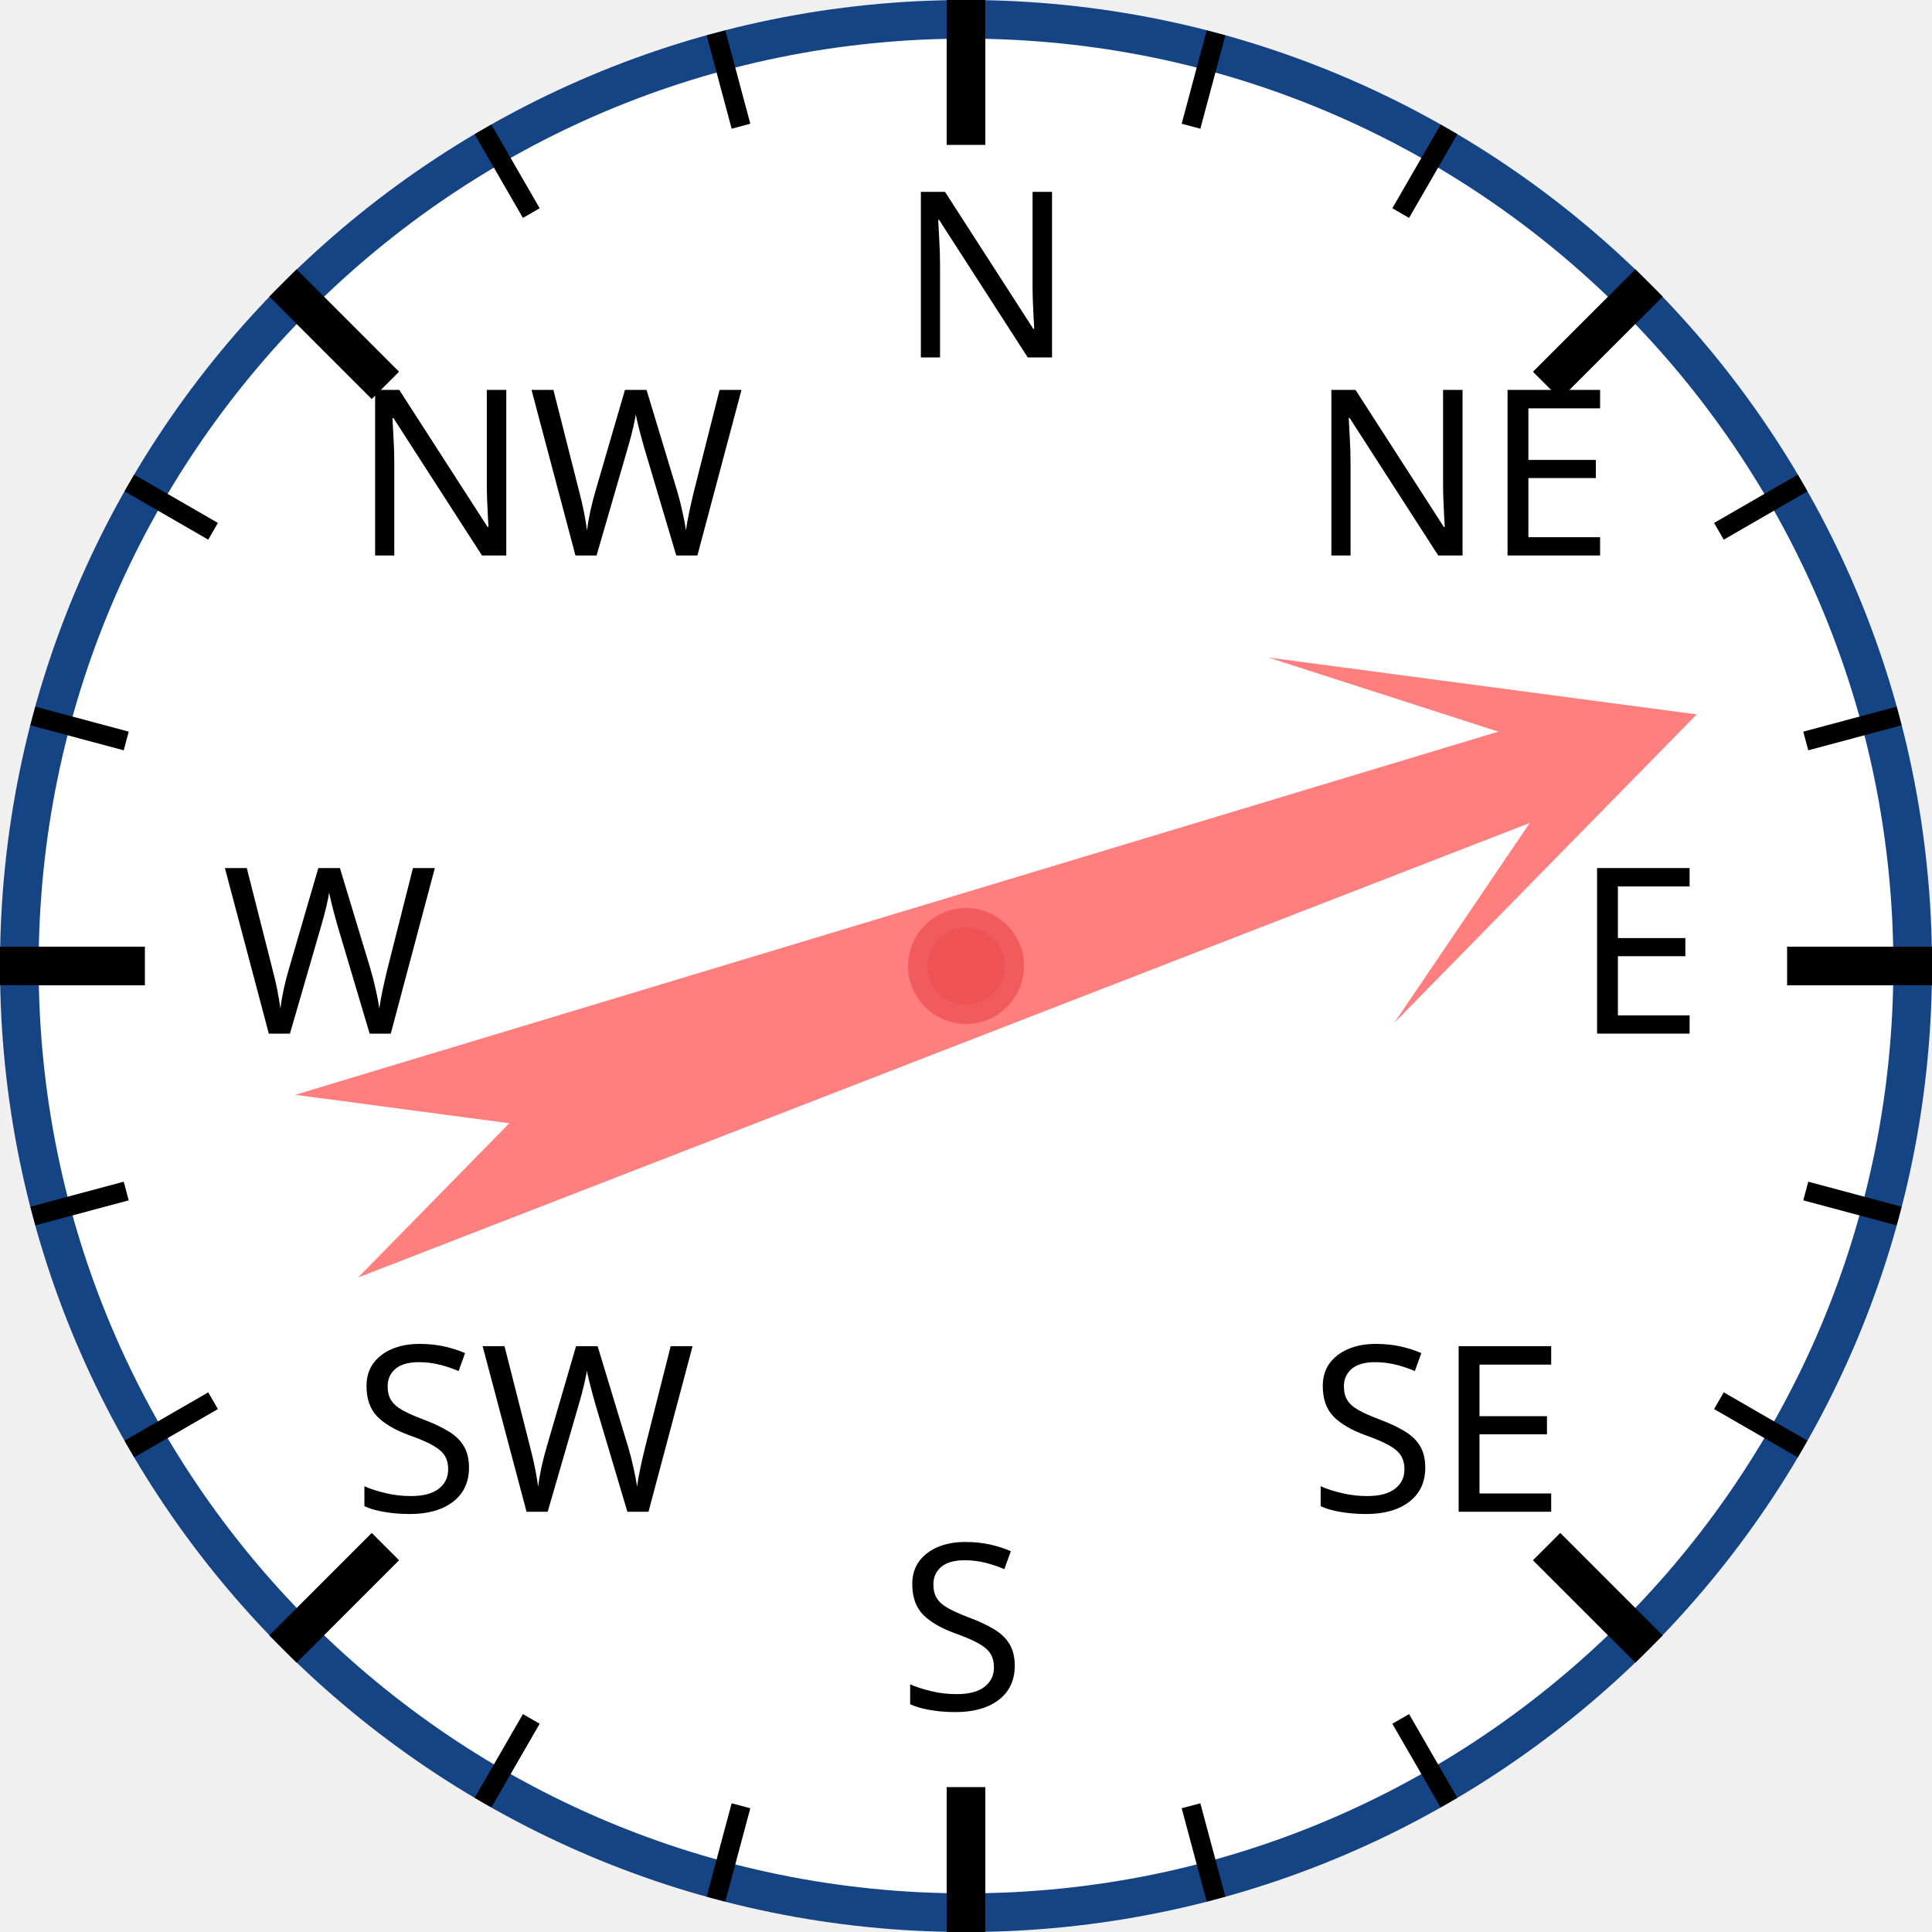
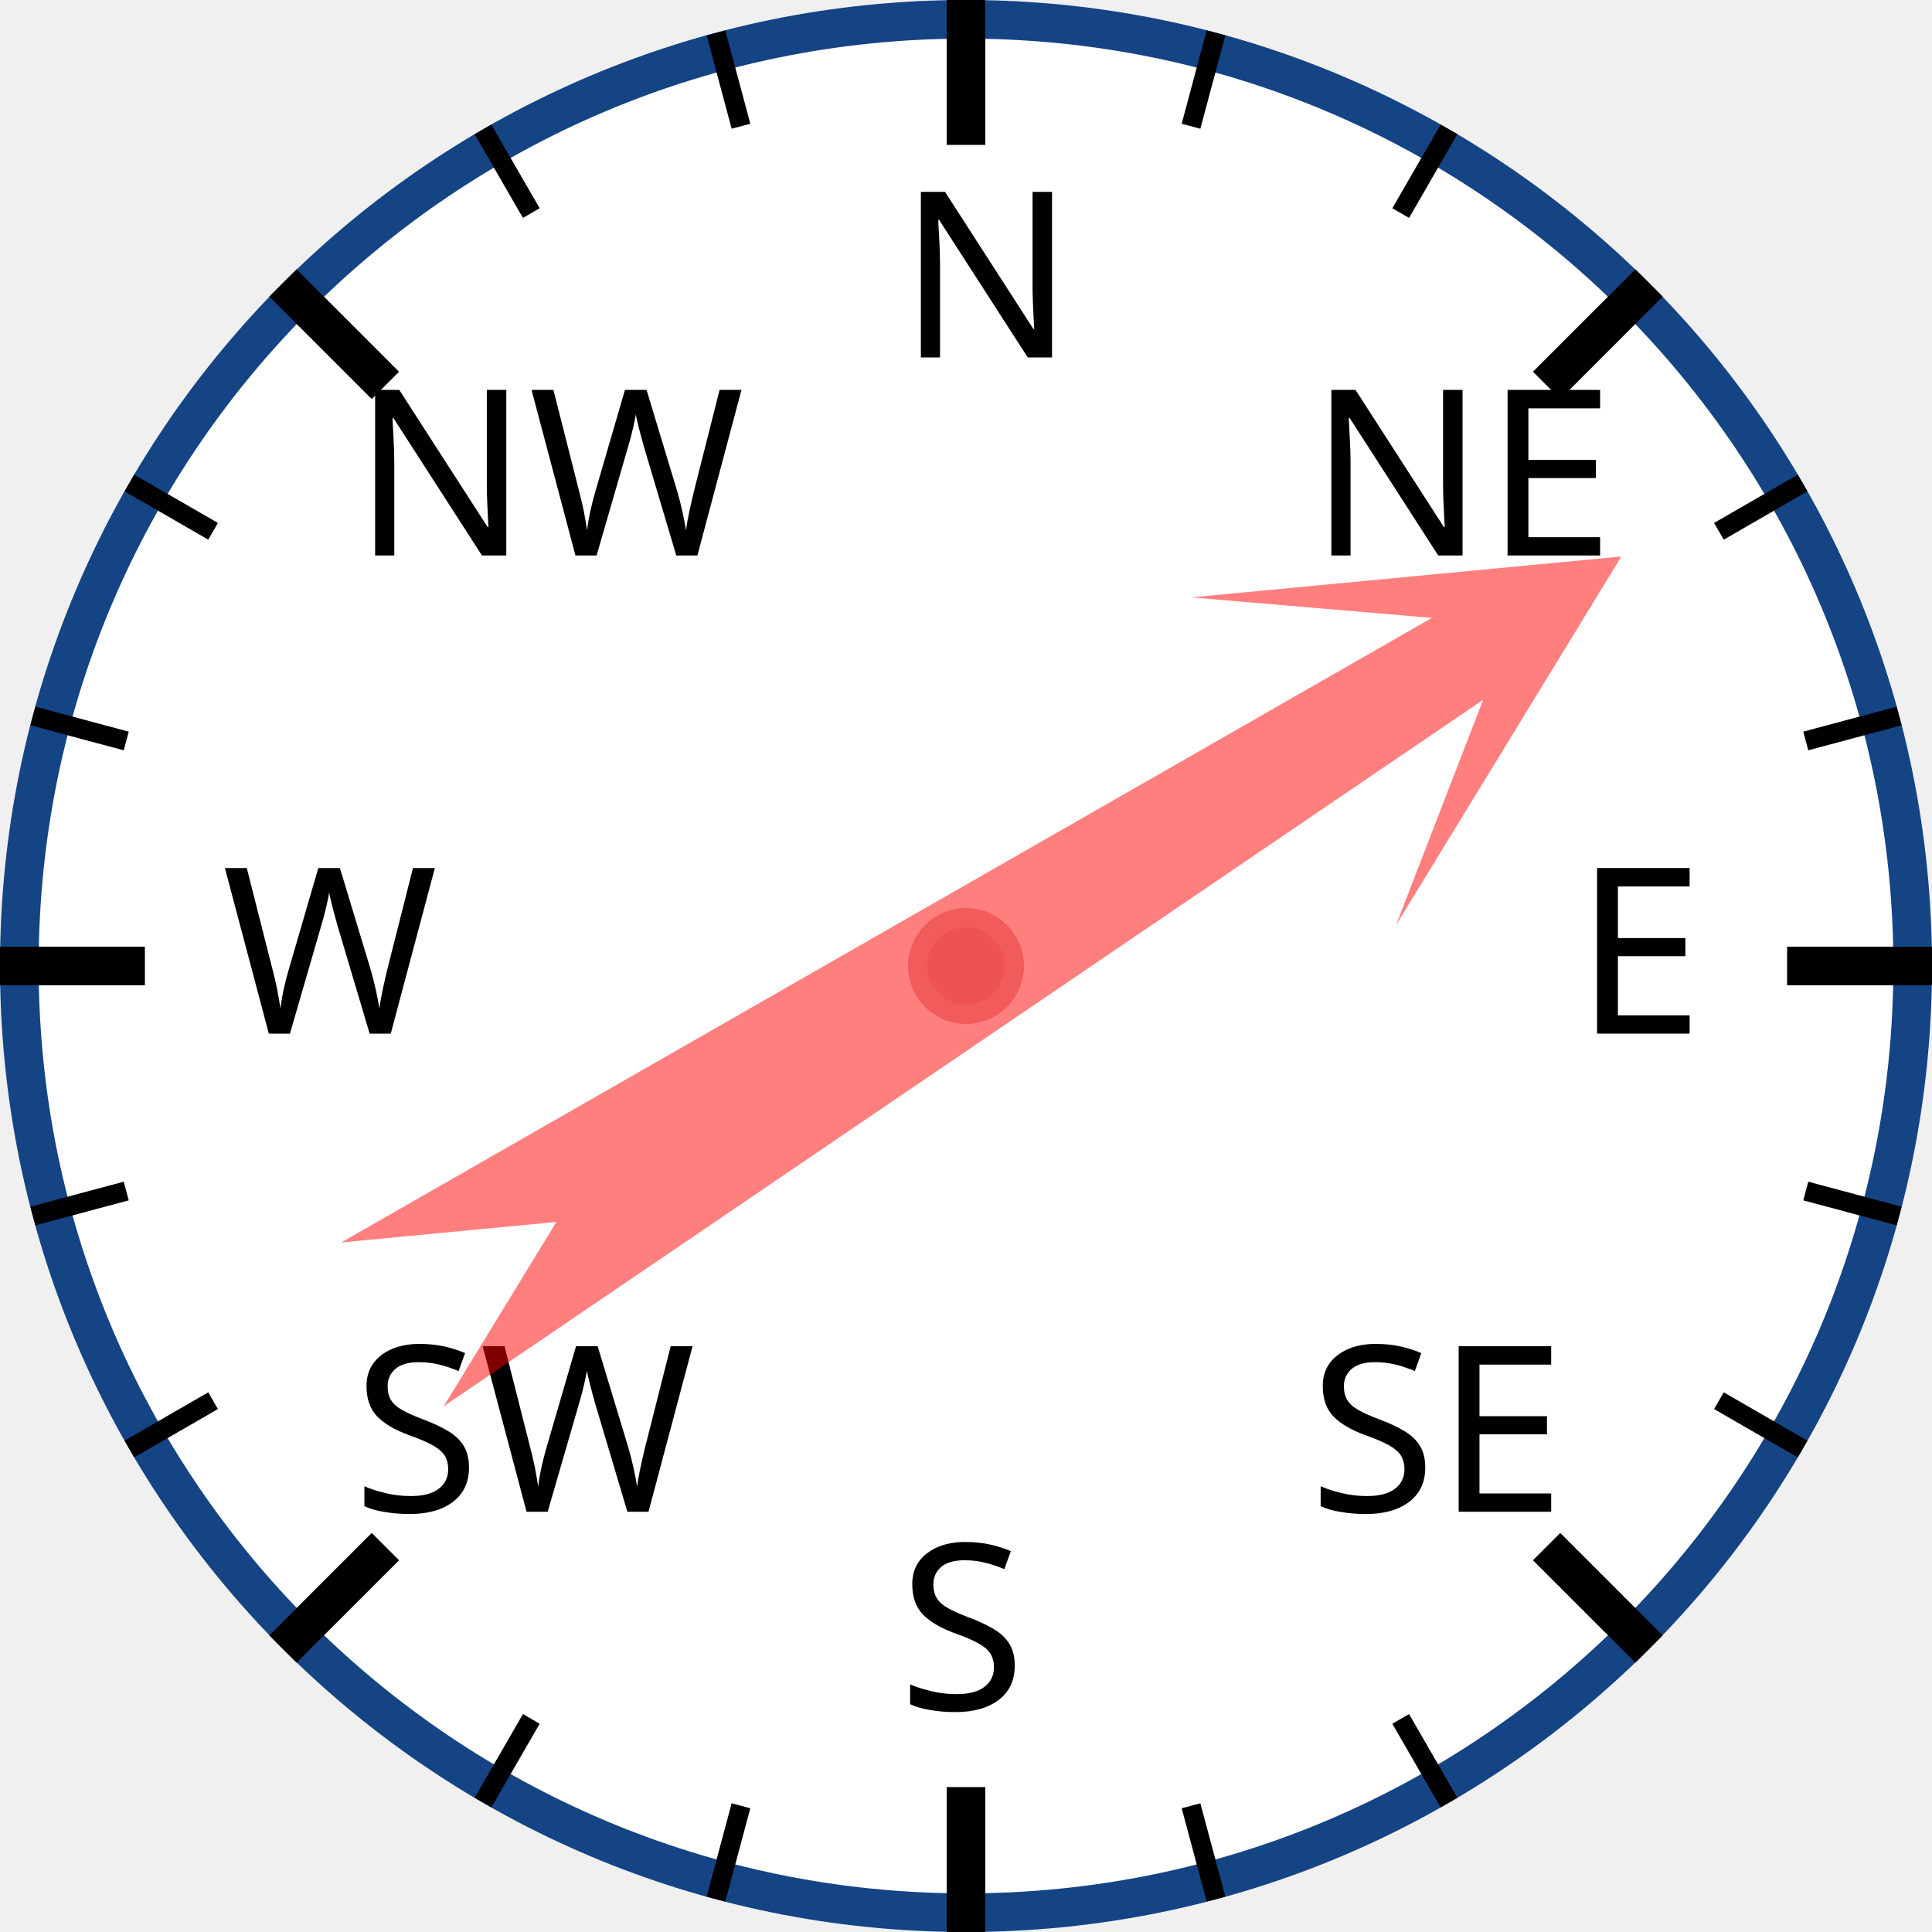
<svg xmlns="http://www.w3.org/2000/svg" width="120px" height="120px" viewBox="0 0 200 200">
  <circle cx="100" cy="100" r="98" style="fill: white; stroke: #154485; stroke-width: 4;" />
  <text x="93.0" y="37.0" style="font-family: sans-serif; font-size: 18pt;">N</text>
  <line x1="100.0" y1="0.0" x2="100.0" y2="15.0" style="stroke: black; stroke-width: 4;" />
  <line x1="74.118" y1="3.407" x2="76.706" y2="13.067" style="stroke: black; stroke-width: 2;" />
  <line x1="50" y1="13.397" x2="55" y2="22.058" style="stroke: black; stroke-width: 2;" />
  <text x="36.503" y="57.503" style="font-family: sans-serif; font-size: 18pt;">NW</text>
  <line x1="29.289" y1="29.289" x2="39.896" y2="39.896" style="stroke: black; stroke-width: 4;" />
  <line x1="13.397" y1="50" x2="22.058" y2="55" style="stroke: black; stroke-width: 2;" />
  <line x1="3.407" y1="74.118" x2="13.067" y2="76.706" style="stroke: black; stroke-width: 2;" />
  <text x="23.0" y="107.0" style="font-family: sans-serif; font-size: 18pt;">W</text>
  <line x1="0.0" y1="100.0" x2="15.0" y2="100.0" style="stroke: black; stroke-width: 4;" />
  <line x1="3.407" y1="125.882" x2="13.067" y2="123.294" style="stroke: black; stroke-width: 2;" />
  <line x1="13.397" y1="150" x2="22.058" y2="145" style="stroke: black; stroke-width: 2;" />
  <text x="36.503" y="156.497" style="font-family: sans-serif; font-size: 18pt;">SW</text>
  <line x1="29.289" y1="170.711" x2="39.896" y2="160.104" style="stroke: black; stroke-width: 4;" />
  <line x1="50" y1="186.603" x2="55" y2="177.942" style="stroke: black; stroke-width: 2;" />
  <line x1="74.118" y1="196.593" x2="76.706" y2="186.933" style="stroke: black; stroke-width: 2;" />
  <text x="93" y="177.0" style="font-family: sans-serif; font-size: 18pt;">S</text>
  <line x1="100" y1="200.0" x2="100" y2="185.0" style="stroke: black; stroke-width: 4;" />
  <line x1="125.882" y1="196.593" x2="123.294" y2="186.933" style="stroke: black; stroke-width: 2;" />
  <line x1="150.0" y1="186.603" x2="145.0" y2="177.942" style="stroke: black; stroke-width: 2;" />
  <text x="135.497" y="156.497" style="font-family: sans-serif; font-size: 18pt;">SE</text>
  <line x1="170.711" y1="170.711" x2="160.104" y2="160.104" style="stroke: black; stroke-width: 4;" />
  <line x1="186.603" y1="150" x2="177.942" y2="145" style="stroke: black; stroke-width: 2;" />
  <line x1="196.593" y1="125.882" x2="186.933" y2="123.294" style="stroke: black; stroke-width: 2;" />
  <text x="163.0" y="107" style="font-family: sans-serif; font-size: 18pt;">E</text>
  <line x1="200.0" y1="100" x2="185.0" y2="100" style="stroke: black; stroke-width: 4;" />
  <line x1="196.593" y1="74.118" x2="186.933" y2="76.706" style="stroke: black; stroke-width: 2;" />
  <line x1="186.603" y1="50" x2="177.942" y2="55" style="stroke: black; stroke-width: 2;" />
  <text x="135.497" y="57.503" style="font-family: sans-serif; font-size: 18pt;">NE</text>
  <line x1="170.711" y1="29.289" x2="160.104" y2="39.896" style="stroke: black; stroke-width: 4;" />
  <line x1="150" y1="13.397" x2="145" y2="22.058" style="stroke: black; stroke-width: 2;" />
  <line x1="125.882" y1="3.407" x2="123.294" y2="13.067" style="stroke: black; stroke-width: 2;" />
-   <polygon points="100 20 120 60 105 40 110 170 100 150 90 170 95 40 80 60" style="fill: red; fill-opacity: 0.5;" transform="rotate(71,100,100)" />
+   <polygon points="100 20 120 60 105 40 110 170 100 150 90 170 95 40 80 60" style="fill: red; fill-opacity: 0.5;" transform="rotate(58,100,100)" />
  <circle cx="100" cy="100" r="5" style="fill: #EE5252; stroke: #F25B5B; stroke-width: 2;" />
</svg>
